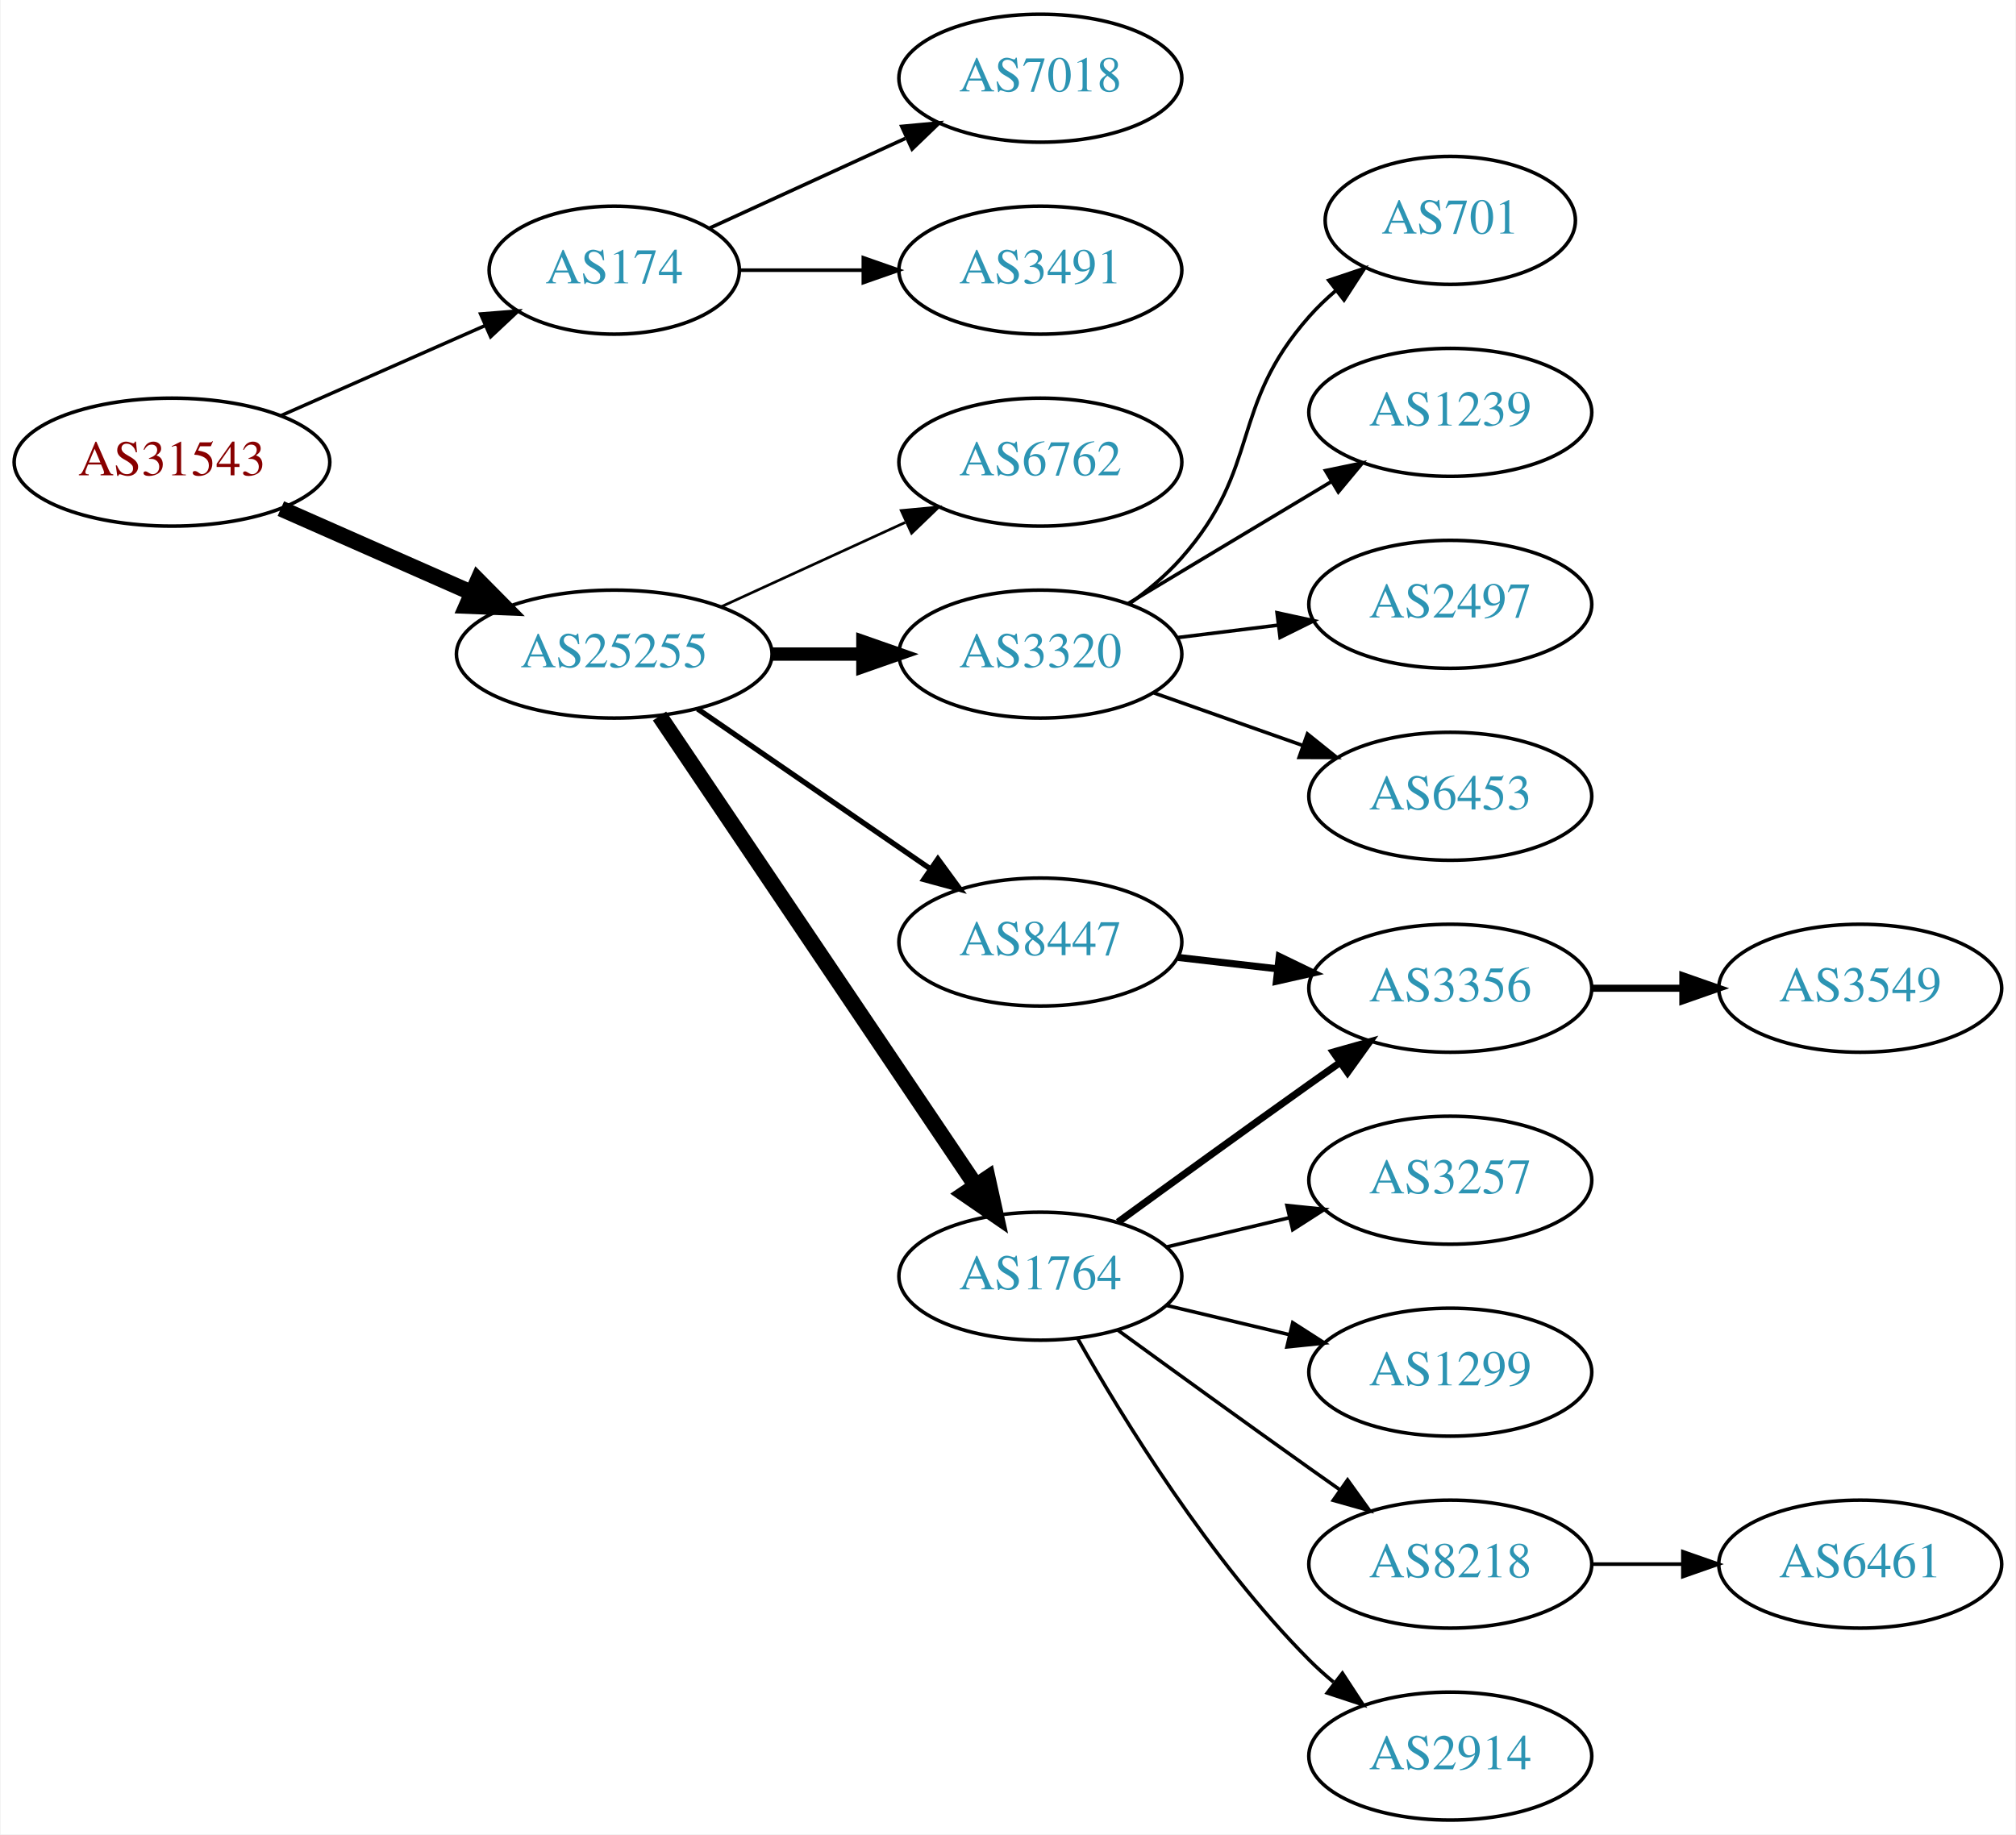
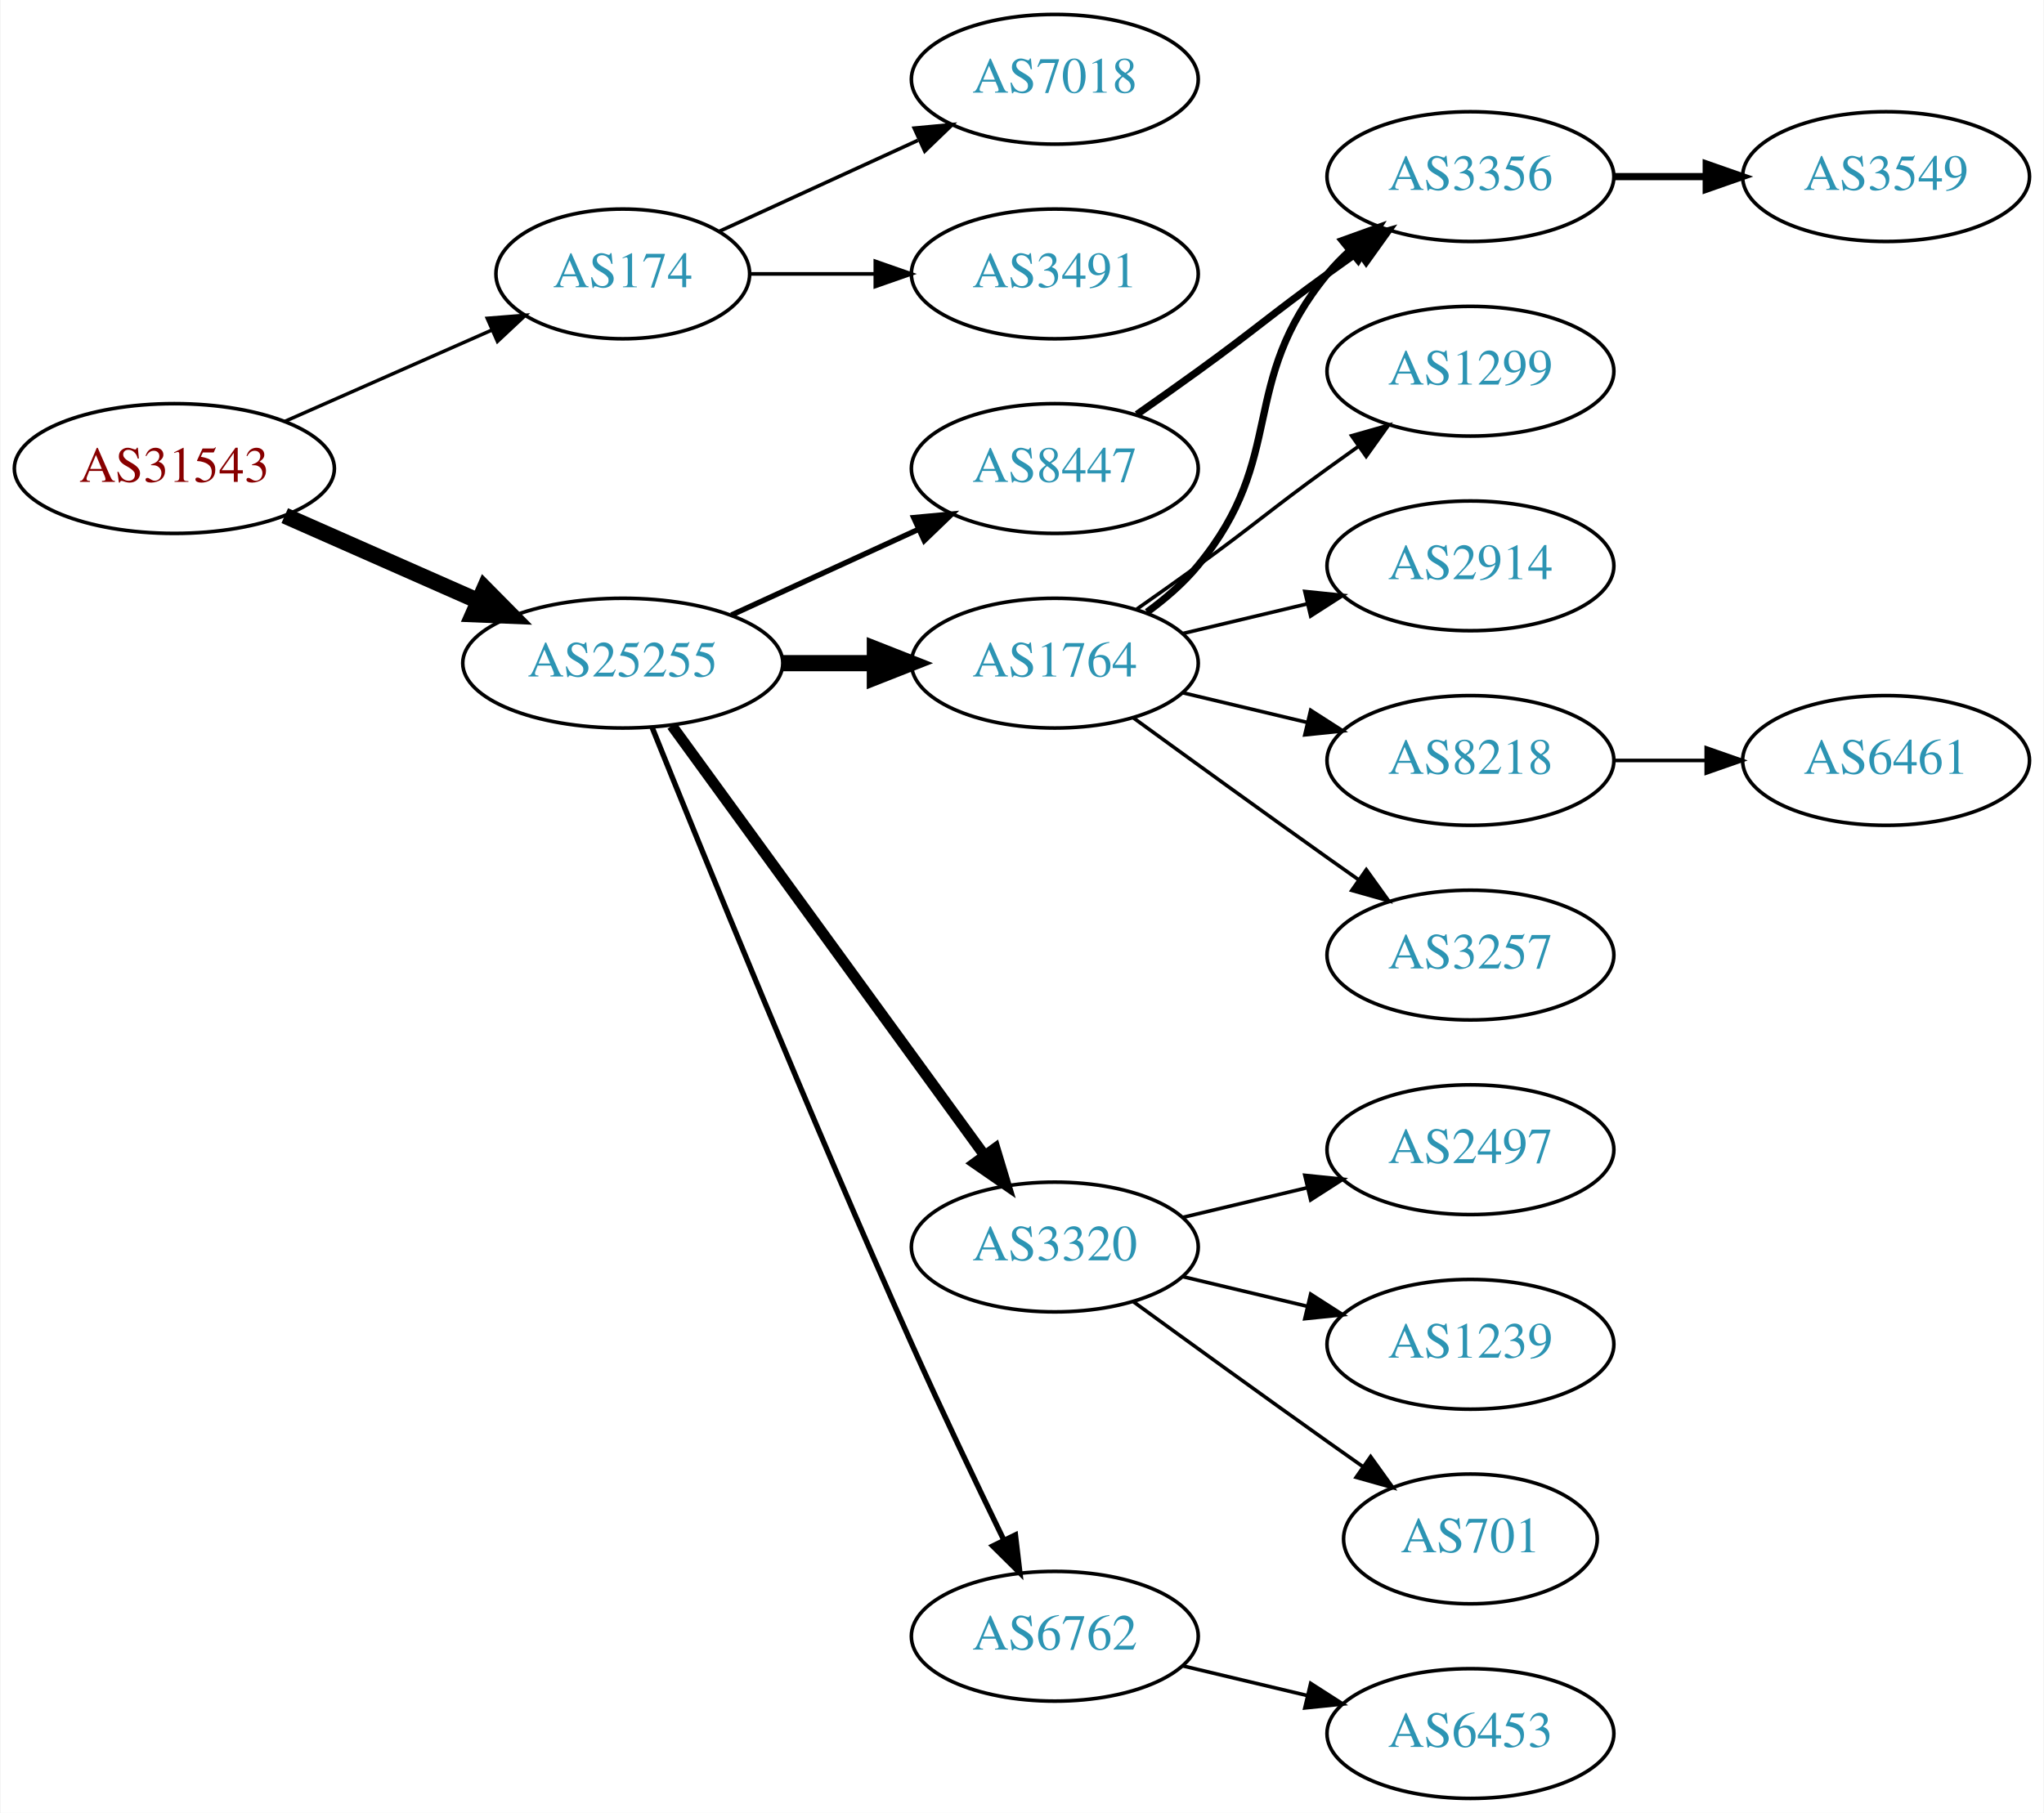
- <svg xmlns="http://www.w3.org/2000/svg" xmlns:xlink="http://www.w3.org/1999/xlink" width="567pt" height="516pt" viewBox="0.00 0.00 566.66 516.00">
-   <g id="graph0" class="graph" transform="scale(1 1) rotate(0) translate(4 512)">
-     <polygon fill="white" stroke="none" points="-4,4 -4,-512 562.663,-512 562.663,4 -4,4" />
+ <svg xmlns="http://www.w3.org/2000/svg" xmlns:xlink="http://www.w3.org/1999/xlink" width="567pt" height="503pt" viewBox="0.00 0.00 566.66 503.00">
+   <g id="graph0" class="graph" transform="scale(1 1) rotate(0) translate(4 499)">
+     <polygon fill="white" stroke="none" points="-4,4 -4,-499 562.663,-499 562.663,4 -4,4" />
    <g id="node1" class="node">
      <g id="a_node1">
        <a xlink:href="/asn/31543" xlink:title="AS31543 ~ myNET gmbh [AT]">
-           <ellipse fill="#ffffff" stroke="black" cx="44.196" cy="-382" rx="44.393" ry="18" />
-           <text text-anchor="middle" x="44.196" y="-378.3" font-family="Times,serif" font-size="14.00" fill="#880000">AS31543</text>
+           <ellipse fill="#ffffff" stroke="black" cx="44.196" cy="-369" rx="44.393" ry="18" />
+           <text text-anchor="middle" x="44.196" y="-365.3" font-family="Times,serif" font-size="14.00" fill="#880000">AS31543</text>
        </a>
      </g>
    </g>
    <g id="node2" class="node">
      <g id="a_node2">
        <a xlink:href="/asn/174" xlink:title="AS174 ~ Cogent Communications [US]">
-           <ellipse fill="#ffffff" stroke="black" cx="168.588" cy="-436" rx="35.194" ry="18" />
-           <text text-anchor="middle" x="168.588" y="-432.3" font-family="Times,serif" font-size="14.00" fill="#2c94b3">AS174</text>
+           <ellipse fill="#ffffff" stroke="black" cx="168.588" cy="-423" rx="35.194" ry="18" />
+           <text text-anchor="middle" x="168.588" y="-419.3" font-family="Times,serif" font-size="14.00" fill="#2c94b3">AS174</text>
        </a>
      </g>
    </g>
    <g id="edge1" class="edge">
-       <path fill="none" stroke="black" stroke-width="0.964" d="M74.824,-395.072C92.095,-402.692 113.985,-412.35 132.164,-420.371" />
-       <polygon fill="black" stroke="black" stroke-width="0.964" points="130.995,-423.68 141.557,-424.515 133.821,-417.276 130.995,-423.68" />
+       <path fill="none" stroke="black" stroke-width="0.964" d="M74.824,-382.072C92.095,-389.692 113.985,-399.35 132.164,-407.371" />
+       <polygon fill="black" stroke="black" stroke-width="0.964" points="130.995,-410.68 141.557,-411.515 133.821,-404.276 130.995,-410.68" />
    </g>
    <g id="node3" class="node">
      <g id="a_node3">
        <a xlink:href="/asn/25255" xlink:title="AS25255 ~ ==&gt; TELE2 AUSTRIA &lt;== [AT]">
-           <ellipse fill="#ffffff" stroke="black" cx="168.588" cy="-328" rx="44.393" ry="18" />
-           <text text-anchor="middle" x="168.588" y="-324.3" font-family="Times,serif" font-size="14.00" fill="#2c94b3">AS25255</text>
+           <ellipse fill="#ffffff" stroke="black" cx="168.588" cy="-315" rx="44.393" ry="18" />
+           <text text-anchor="middle" x="168.588" y="-311.3" font-family="Times,serif" font-size="14.00" fill="#2c94b3">AS25255</text>
        </a>
      </g>
    </g>
    <g id="edge2" class="edge">
-       <path fill="none" stroke="black" stroke-width="4.5" d="M74.824,-368.928C90.941,-361.817 111.081,-352.931 128.473,-345.258" />
-       <polygon fill="black" stroke="black" stroke-width="4.5" points="130.249,-348.778 137.809,-341.139 127.071,-341.573 130.249,-348.778" />
+       <path fill="none" stroke="black" stroke-width="4.5" d="M74.824,-355.928C90.941,-348.817 111.081,-339.931 128.473,-332.258" />
+       <polygon fill="black" stroke="black" stroke-width="4.5" points="130.249,-335.778 137.809,-328.139 127.071,-328.573 130.249,-335.778" />
    </g>
    <g id="node4" class="node">
      <g id="a_node4">
        <a xlink:href="/asn/7018" xlink:title="AS7018 ~ AT&amp;T Services, Inc. [US]">
-           <ellipse fill="#ffffff" stroke="black" cx="288.431" cy="-490" rx="39.794" ry="18" />
-           <text text-anchor="middle" x="288.431" y="-486.3" font-family="Times,serif" font-size="14.00" fill="#2c94b3">AS7018</text>
+           <ellipse fill="#ffffff" stroke="black" cx="288.431" cy="-477" rx="39.794" ry="18" />
+           <text text-anchor="middle" x="288.431" y="-473.3" font-family="Times,serif" font-size="14.00" fill="#2c94b3">AS7018</text>
        </a>
      </g>
    </g>
    <g id="edge3" class="edge">
-       <path fill="none" stroke="black" d="M195.449,-447.851C211.57,-455.238 232.572,-464.862 250.438,-473.048" />
-       <polygon fill="black" stroke="black" points="249.44,-476.441 259.989,-477.425 252.356,-470.077 249.44,-476.441" />
+       <path fill="none" stroke="black" d="M195.449,-434.851C211.57,-442.238 232.572,-451.862 250.438,-460.048" />
+       <polygon fill="black" stroke="black" points="249.44,-463.441 259.989,-464.425 252.356,-457.077 249.44,-463.441" />
    </g>
    <g id="node5" class="node">
      <g id="a_node5">
        <a xlink:href="/asn/3491" xlink:title="AS3491 ~ PCCW Global, Inc. [US]">
-           <ellipse fill="#ffffff" stroke="black" cx="288.431" cy="-436" rx="39.794" ry="18" />
-           <text text-anchor="middle" x="288.431" y="-432.3" font-family="Times,serif" font-size="14.00" fill="#2c94b3">AS3491</text>
+           <ellipse fill="#ffffff" stroke="black" cx="288.431" cy="-423" rx="39.794" ry="18" />
+           <text text-anchor="middle" x="288.431" y="-419.3" font-family="Times,serif" font-size="14.00" fill="#2c94b3">AS3491</text>
        </a>
      </g>
    </g>
    <g id="edge4" class="edge">
-       <path fill="none" stroke="black" d="M203.99,-436C214.814,-436 226.982,-436 238.608,-436" />
-       <polygon fill="black" stroke="black" points="238.639,-439.5 248.639,-436 238.639,-432.5 238.639,-439.5" />
+       <path fill="none" stroke="black" d="M203.99,-423C214.814,-423 226.982,-423 238.608,-423" />
+       <polygon fill="black" stroke="black" points="238.639,-426.5 248.639,-423 238.639,-419.5 238.639,-426.5" />
    </g>
    <g id="node6" class="node">
      <g id="a_node6">
-         <a xlink:href="/asn/6762" xlink:title="AS6762 ~ TELECOM ITALIA SPARKLE S.p.A. [IT]">
-           <ellipse fill="#ffffff" stroke="black" cx="288.431" cy="-382" rx="39.794" ry="18" />
-           <text text-anchor="middle" x="288.431" y="-378.3" font-family="Times,serif" font-size="14.00" fill="#2c94b3">AS6762</text>
+         <a xlink:href="/asn/8447" xlink:title="AS8447 ~ A1 Telekom Austria AG [AT]">
+           <ellipse fill="#ffffff" stroke="black" cx="288.431" cy="-369" rx="39.794" ry="18" />
+           <text text-anchor="middle" x="288.431" y="-365.3" font-family="Times,serif" font-size="14.00" fill="#2c94b3">AS8447</text>
        </a>
      </g>
    </g>
    <g id="edge5" class="edge">
-       <path fill="none" stroke="black" stroke-width="0.75" d="M198.718,-341.348C214.329,-348.502 233.727,-357.391 250.399,-365.03" />
-       <polygon fill="black" stroke="black" stroke-width="0.75" points="249.302,-368.378 259.851,-369.362 252.218,-362.014 249.302,-368.378" />
+       <path fill="none" stroke="black" stroke-width="1.5" d="M198.718,-328.348C214.329,-335.502 233.727,-344.391 250.399,-352.03" />
+       <polygon fill="black" stroke="black" stroke-width="1.5" points="249.302,-355.378 259.851,-356.362 252.218,-349.014 249.302,-355.378" />
    </g>
    <g id="node7" class="node">
      <g id="a_node7">
-         <a xlink:href="/asn/3320" xlink:title="AS3320 ~ DTAG [DE]">
-           <ellipse fill="#ffffff" stroke="black" cx="288.431" cy="-328" rx="39.794" ry="18" />
-           <text text-anchor="middle" x="288.431" y="-324.3" font-family="Times,serif" font-size="14.00" fill="#2c94b3">AS3320</text>
+         <a xlink:href="/asn/1764" xlink:title="AS1764 ~ NEXTLAYER-AS [AT]">
+           <ellipse fill="#ffffff" stroke="black" cx="288.431" cy="-315" rx="39.794" ry="18" />
+           <text text-anchor="middle" x="288.431" y="-311.3" font-family="Times,serif" font-size="14.00" fill="#2c94b3">AS1764</text>
        </a>
      </g>
    </g>
    <g id="edge6" class="edge">
-       <path fill="none" stroke="black" stroke-width="3.75" d="M212.799,-328C221.112,-328 229.875,-328 238.357,-328" />
-       <polygon fill="black" stroke="black" stroke-width="3.75" points="238.516,-331.5 248.516,-328 238.516,-324.5 238.516,-331.5" />
+       <path fill="none" stroke="black" stroke-width="4.5" d="M212.799,-315C221.112,-315 229.875,-315 238.357,-315" />
+       <polygon fill="black" stroke="black" stroke-width="4.5" points="238.516,-318.938 248.516,-315 238.516,-311.063 238.516,-318.938" />
    </g>
    <g id="node8" class="node">
      <g id="a_node8">
-         <a xlink:href="/asn/8447" xlink:title="AS8447 ~ A1 Telekom Austria AG [AT]">
-           <ellipse fill="#ffffff" stroke="black" cx="288.431" cy="-247" rx="39.794" ry="18" />
-           <text text-anchor="middle" x="288.431" y="-243.3" font-family="Times,serif" font-size="14.00" fill="#2c94b3">AS8447</text>
+         <a xlink:href="/asn/3320" xlink:title="AS3320 ~ DTAG [DE]">
+           <ellipse fill="#ffffff" stroke="black" cx="288.431" cy="-153" rx="39.794" ry="18" />
+           <text text-anchor="middle" x="288.431" y="-149.3" font-family="Times,serif" font-size="14.00" fill="#2c94b3">AS3320</text>
        </a>
      </g>
    </g>
    <g id="edge7" class="edge">
-       <path fill="none" stroke="black" stroke-width="1.5" d="M192.031,-312.574C210.612,-299.802 237.173,-281.545 257.553,-267.537" />
-       <polygon fill="black" stroke="black" stroke-width="1.5" points="259.609,-270.371 265.867,-261.822 255.643,-264.602 259.609,-270.371" />
+       <path fill="none" stroke="black" stroke-width="3" d="M182.199,-297.663C203.02,-269.04 244.683,-211.767 268.871,-178.514" />
+       <polygon fill="black" stroke="black" stroke-width="3" points="271.858,-180.358 274.91,-170.212 266.197,-176.24 271.858,-180.358" />
    </g>
    <g id="node9" class="node">
      <g id="a_node9">
-         <a xlink:href="/asn/1764" xlink:title="AS1764 ~ NEXTLAYER-AS [AT]">
-           <ellipse fill="#ffffff" stroke="black" cx="288.431" cy="-153" rx="39.794" ry="18" />
-           <text text-anchor="middle" x="288.431" y="-149.3" font-family="Times,serif" font-size="14.00" fill="#2c94b3">AS1764</text>
+         <a xlink:href="/asn/6762" xlink:title="AS6762 ~ TELECOM ITALIA SPARKLE S.p.A. [IT]">
+           <ellipse fill="#ffffff" stroke="black" cx="288.431" cy="-45" rx="39.794" ry="18" />
+           <text text-anchor="middle" x="288.431" y="-41.3" font-family="Times,serif" font-size="14.00" fill="#2c94b3">AS6762</text>
        </a>
      </g>
    </g>
    <g id="edge8" class="edge">
-       <path fill="none" stroke="black" stroke-width="4.5" d="M181.318,-310.581C202.195,-279.578 245.883,-214.699 270.187,-178.608" />
-       <polygon fill="black" stroke="black" stroke-width="4.5" points="273.603,-180.585 275.922,-170.091 267.07,-176.186 273.603,-180.585" />
+       <path fill="none" stroke="black" stroke-width="1.5" d="M176.729,-297.158C190.279,-263.484 220.87,-188.343 248.784,-126 256.957,-107.746 266.65,-87.434 274.284,-71.716" />
+       <polygon fill="black" stroke="black" stroke-width="1.5" points="277.501,-73.105 278.74,-62.583 271.21,-70.036 277.501,-73.105" />
    </g>
    <g id="node10" class="node">
      <g id="a_node10">
-         <a xlink:href="/asn/701" xlink:title="AS701 ~ UUNET [US]">
-           <ellipse fill="#ffffff" stroke="black" cx="403.724" cy="-450" rx="35.194" ry="18" />
-           <text text-anchor="middle" x="403.724" y="-446.3" font-family="Times,serif" font-size="14.00" fill="#2c94b3">AS701</text>
+         <a xlink:href="/asn/3356" xlink:title="AS3356 ~ Level 3 Parent, LLC [US]">
+           <ellipse fill="#ffffff" stroke="black" cx="403.724" cy="-450" rx="39.794" ry="18" />
+           <text text-anchor="middle" x="403.724" y="-446.3" font-family="Times,serif" font-size="14.00" fill="#2c94b3">AS3356</text>
        </a>
      </g>
    </g>
    <g id="edge9" class="edge">
-       <path fill="none" stroke="black" d="M313.368,-342.071C318.609,-345.842 323.849,-350.217 328.077,-355 350.727,-380.62 341.428,-397.38 364.077,-423 366.3,-425.514 368.802,-427.915 371.437,-430.176" />
-       <polygon fill="black" stroke="black" points="369.547,-433.14 379.593,-436.505 373.838,-427.609 369.547,-433.14" />
+       <path fill="none" stroke="black" stroke-width="2" d="M311.188,-384.009C316.722,-387.879 322.641,-392.064 328.077,-396 344.277,-407.729 347.877,-411.271 364.077,-423 366.88,-425.029 369.812,-427.125 372.752,-429.21" />
+       <polygon fill="black" stroke="black" stroke-width="2" points="370.775,-432.097 380.967,-434.991 374.803,-426.373 370.775,-432.097" />
+     </g>
+     <g id="edge14" class="edge">
+       <path fill="none" stroke="black" stroke-width="2" d="M314.012,-329.156C319.106,-332.872 324.12,-337.201 328.077,-342 353.142,-372.394 339.013,-392.606 364.077,-423 365.932,-425.25 368.02,-427.396 370.238,-429.424" />
+       <polygon fill="black" stroke="black" stroke-width="2" points="368.174,-432.256 378.143,-435.844 372.587,-426.823 368.174,-432.256" />
    </g>
    <g id="node11" class="node">
      <g id="a_node11">
-         <a xlink:href="/asn/1239" xlink:title="AS1239 ~ Sprint [US]">
+         <a xlink:href="/asn/1299" xlink:title="AS1299 ~ Telia Carrier [EU]">
          <ellipse fill="#ffffff" stroke="black" cx="403.724" cy="-396" rx="39.794" ry="18" />
-           <text text-anchor="middle" x="403.724" y="-392.3" font-family="Times,serif" font-size="14.00" fill="#2c94b3">AS1239</text>
+           <text text-anchor="middle" x="403.724" y="-392.3" font-family="Times,serif" font-size="14.00" fill="#2c94b3">AS1299</text>
        </a>
      </g>
    </g>
    <g id="edge10" class="edge">
-       <path fill="none" stroke="black" d="M313.181,-342.255C329.797,-352.229 352.193,-365.671 370.43,-376.617" />
-       <polygon fill="black" stroke="black" points="368.63,-379.618 379.005,-381.764 372.232,-373.616 368.63,-379.618" />
+       <path fill="none" stroke="black" d="M311.188,-330.009C316.722,-333.879 322.641,-338.064 328.077,-342 344.277,-353.729 347.877,-357.271 364.077,-369 366.88,-371.029 369.812,-373.125 372.752,-375.21" />
+       <polygon fill="black" stroke="black" points="370.775,-378.097 380.967,-380.991 374.803,-372.373 370.775,-378.097" />
    </g>
    <g id="node12" class="node">
      <g id="a_node12">
-         <a xlink:href="/asn/2497" xlink:title="AS2497 ~ Internet Initiative Japan Inc. [JP]">
+         <a xlink:href="/asn/2914" xlink:title="AS2914 ~ NTT America, Inc. [US]">
          <ellipse fill="#ffffff" stroke="black" cx="403.724" cy="-342" rx="39.794" ry="18" />
-           <text text-anchor="middle" x="403.724" y="-338.3" font-family="Times,serif" font-size="14.00" fill="#2c94b3">AS2497</text>
+           <text text-anchor="middle" x="403.724" y="-338.3" font-family="Times,serif" font-size="14.00" fill="#2c94b3">AS2914</text>
        </a>
      </g>
    </g>
    <g id="edge11" class="edge">
-       <path fill="none" stroke="black" d="M326.841,-332.623C335.929,-333.746 345.766,-334.962 355.251,-336.134" />
-       <polygon fill="black" stroke="black" points="354.999,-339.629 365.353,-337.382 355.857,-332.682 354.999,-339.629" />
+       <path fill="none" stroke="black" d="M324.038,-323.248C334.909,-325.838 347.064,-328.735 358.506,-331.462" />
+       <polygon fill="black" stroke="black" points="357.789,-334.889 368.328,-333.803 359.412,-328.08 357.789,-334.889" />
    </g>
    <g id="node13" class="node">
      <g id="a_node13">
-         <a xlink:href="/asn/6453" xlink:title="AS6453 ~ TATA COMMUNICATIONS (AMERICA) INC [US]">
+         <a xlink:href="/asn/8218" xlink:title="AS8218 ~ legacy Neotelecoms [FR]">
          <ellipse fill="#ffffff" stroke="black" cx="403.724" cy="-288" rx="39.794" ry="18" />
-           <text text-anchor="middle" x="403.724" y="-284.3" font-family="Times,serif" font-size="14.00" fill="#2c94b3">AS6453</text>
+           <text text-anchor="middle" x="403.724" y="-284.3" font-family="Times,serif" font-size="14.00" fill="#2c94b3">AS8218</text>
        </a>
      </g>
    </g>
    <g id="edge12" class="edge">
-       <path fill="none" stroke="black" d="M320.389,-317.07C333.252,-312.528 348.358,-307.195 362.095,-302.345" />
-       <polygon fill="black" stroke="black" points="363.539,-305.547 371.803,-298.917 361.209,-298.946 363.539,-305.547" />
+       <path fill="none" stroke="black" d="M324.038,-306.752C334.909,-304.162 347.064,-301.265 358.506,-298.538" />
+       <polygon fill="black" stroke="black" points="359.412,-301.92 368.328,-296.197 357.789,-295.111 359.412,-301.92" />
    </g>
    <g id="node14" class="node">
      <g id="a_node14">
-         <a xlink:href="/asn/3356" xlink:title="AS3356 ~ Level 3 Parent, LLC [US]">
+         <a xlink:href="/asn/3257" xlink:title="AS3257 ~ GTT [DE]">
          <ellipse fill="#ffffff" stroke="black" cx="403.724" cy="-234" rx="39.794" ry="18" />
-           <text text-anchor="middle" x="403.724" y="-230.3" font-family="Times,serif" font-size="14.00" fill="#2c94b3">AS3356</text>
+           <text text-anchor="middle" x="403.724" y="-230.3" font-family="Times,serif" font-size="14.00" fill="#2c94b3">AS3257</text>
        </a>
      </g>
    </g>
    <g id="edge13" class="edge">
-       <path fill="none" stroke="black" stroke-width="2" d="M327.156,-242.671C336.137,-241.641 345.836,-240.528 355.193,-239.454" />
-       <polygon fill="black" stroke="black" stroke-width="2" points="355.628,-242.927 365.164,-238.31 354.83,-235.973 355.628,-242.927" />
-     </g>
-     <g id="edge19" class="edge">
-       <path fill="none" stroke="black" stroke-width="2" d="M310.279,-168.222C325.213,-179.091 345.827,-194.025 364.077,-207 366.898,-209.005 369.841,-211.085 372.789,-213.159" />
-       <polygon fill="black" stroke="black" stroke-width="2" points="370.816,-216.05 381.013,-218.926 374.835,-210.319 370.816,-216.05" />
-     </g>
-     <g id="node16" class="node">
-       <g id="a_node16">
-         <a xlink:href="/asn/3257" xlink:title="AS3257 ~ GTT [DE]">
+       <path fill="none" stroke="black" d="M310.279,-299.778C325.213,-288.909 345.827,-273.975 364.077,-261 366.898,-258.995 369.841,-256.915 372.789,-254.841" />
+       <polygon fill="black" stroke="black" points="374.835,-257.681 381.013,-249.074 370.816,-251.95 374.835,-257.681" />
+     </g>
+     <g id="node17" class="node">
+       <g id="a_node17">
+         <a xlink:href="/asn/2497" xlink:title="AS2497 ~ Internet Initiative Japan Inc. [JP]">
          <ellipse fill="#ffffff" stroke="black" cx="403.724" cy="-180" rx="39.794" ry="18" />
-           <text text-anchor="middle" x="403.724" y="-176.3" font-family="Times,serif" font-size="14.00" fill="#2c94b3">AS3257</text>
-         </a>
-       </g>
-     </g>
-     <g id="edge15" class="edge">
+           <text text-anchor="middle" x="403.724" y="-176.3" font-family="Times,serif" font-size="14.00" fill="#2c94b3">AS2497</text>
+         </a>
+       </g>
+     </g>
+     <g id="edge17" class="edge">
      <path fill="none" stroke="black" d="M324.038,-161.248C334.909,-163.838 347.064,-166.735 358.506,-169.462" />
      <polygon fill="black" stroke="black" points="357.789,-172.889 368.328,-171.803 359.412,-166.08 357.789,-172.889" />
    </g>
-     <g id="node17" class="node">
-       <g id="a_node17">
-         <a xlink:href="/asn/1299" xlink:title="AS1299 ~ Telia Carrier [EU]">
+     <g id="node18" class="node">
+       <g id="a_node18">
+         <a xlink:href="/asn/1239" xlink:title="AS1239 ~ Sprint [US]">
          <ellipse fill="#ffffff" stroke="black" cx="403.724" cy="-126" rx="39.794" ry="18" />
-           <text text-anchor="middle" x="403.724" y="-122.3" font-family="Times,serif" font-size="14.00" fill="#2c94b3">AS1299</text>
-         </a>
-       </g>
-     </g>
-     <g id="edge16" class="edge">
+           <text text-anchor="middle" x="403.724" y="-122.3" font-family="Times,serif" font-size="14.00" fill="#2c94b3">AS1239</text>
+         </a>
+       </g>
+     </g>
+     <g id="edge18" class="edge">
      <path fill="none" stroke="black" d="M324.038,-144.752C334.909,-142.162 347.064,-139.265 358.506,-136.538" />
      <polygon fill="black" stroke="black" points="359.412,-139.92 368.328,-134.197 357.789,-133.111 359.412,-139.92" />
    </g>
-     <g id="node18" class="node">
-       <g id="a_node18">
-         <a xlink:href="/asn/8218" xlink:title="AS8218 ~ legacy Neotelecoms [FR]">
-           <ellipse fill="#ffffff" stroke="black" cx="403.724" cy="-72" rx="39.794" ry="18" />
-           <text text-anchor="middle" x="403.724" y="-68.3" font-family="Times,serif" font-size="14.00" fill="#2c94b3">AS8218</text>
-         </a>
-       </g>
-     </g>
-     <g id="edge17" class="edge">
-       <path fill="none" stroke="black" d="M310.279,-137.778C325.213,-126.909 345.827,-111.975 364.077,-99 366.898,-96.995 369.841,-94.915 372.789,-92.841" />
-       <polygon fill="black" stroke="black" points="374.835,-95.681 381.013,-87.074 370.816,-89.95 374.835,-95.681" />
-     </g>
    <g id="node19" class="node">
      <g id="a_node19">
-         <a xlink:href="/asn/2914" xlink:title="AS2914 ~ NTT America, Inc. [US]">
+         <a xlink:href="/asn/701" xlink:title="AS701 ~ UUNET [US]">
+           <ellipse fill="#ffffff" stroke="black" cx="403.724" cy="-72" rx="35.194" ry="18" />
+           <text text-anchor="middle" x="403.724" y="-68.3" font-family="Times,serif" font-size="14.00" fill="#2c94b3">AS701</text>
+         </a>
+       </g>
+     </g>
+     <g id="edge19" class="edge">
+       <path fill="none" stroke="black" d="M310.279,-137.778C325.213,-126.909 345.827,-111.975 364.077,-99 367.288,-96.718 370.657,-94.339 374.011,-91.982" />
+       <polygon fill="black" stroke="black" points="376.039,-94.834 382.222,-86.23 372.023,-89.101 376.039,-94.834" />
+     </g>
+     <g id="node20" class="node">
+       <g id="a_node20">
+         <a xlink:href="/asn/6453" xlink:title="AS6453 ~ TATA COMMUNICATIONS (AMERICA) INC [US]">
          <ellipse fill="#ffffff" stroke="black" cx="403.724" cy="-18" rx="39.794" ry="18" />
-           <text text-anchor="middle" x="403.724" y="-14.3" font-family="Times,serif" font-size="14.00" fill="#2c94b3">AS2914</text>
-         </a>
-       </g>
-     </g>
-     <g id="edge18" class="edge">
-       <path fill="none" stroke="black" d="M298.891,-135.51C311.672,-112.904 336.105,-73.114 364.077,-45 366.188,-42.879 368.484,-40.812 370.87,-38.829" />
-       <polygon fill="black" stroke="black" points="373.385,-41.31 379.185,-32.444 369.122,-35.758 373.385,-41.31" />
+           <text text-anchor="middle" x="403.724" y="-14.3" font-family="Times,serif" font-size="14.00" fill="#2c94b3">AS6453</text>
+         </a>
+       </g>
+     </g>
+     <g id="edge20" class="edge">
+       <path fill="none" stroke="black" d="M324.038,-36.752C334.909,-34.162 347.064,-31.265 358.506,-28.538" />
+       <polygon fill="black" stroke="black" points="359.412,-31.92 368.328,-26.197 357.789,-25.111 359.412,-31.92" />
    </g>
    <g id="node15" class="node">
      <g id="a_node15">
        <a xlink:href="/asn/3549" xlink:title="AS3549 ~ Level 3 Parent, LLC [US]">
-           <ellipse fill="#ffffff" stroke="black" cx="519.017" cy="-234" rx="39.794" ry="18" />
-           <text text-anchor="middle" x="519.017" y="-230.3" font-family="Times,serif" font-size="14.00" fill="#2c94b3">AS3549</text>
-         </a>
-       </g>
-     </g>
-     <g id="edge14" class="edge">
-       <path fill="none" stroke="black" stroke-width="2" d="M443.396,-234C451.599,-234 460.363,-234 468.895,-234" />
-       <polygon fill="black" stroke="black" stroke-width="2" points="469.134,-237.5 479.134,-234 469.134,-230.5 469.134,-237.5" />
-     </g>
-     <g id="node20" class="node">
-       <g id="a_node20">
+           <ellipse fill="#ffffff" stroke="black" cx="519.017" cy="-450" rx="39.794" ry="18" />
+           <text text-anchor="middle" x="519.017" y="-446.3" font-family="Times,serif" font-size="14.00" fill="#2c94b3">AS3549</text>
+         </a>
+       </g>
+     </g>
+     <g id="edge15" class="edge">
+       <path fill="none" stroke="black" stroke-width="2" d="M443.396,-450C451.599,-450 460.363,-450 468.895,-450" />
+       <polygon fill="black" stroke="black" stroke-width="2" points="469.134,-453.5 479.134,-450 469.134,-446.5 469.134,-453.5" />
+     </g>
+     <g id="node16" class="node">
+       <g id="a_node16">
        <a xlink:href="/asn/6461" xlink:title="AS6461 ~ Zayo Bandwidth [US]">
-           <ellipse fill="#ffffff" stroke="black" cx="519.017" cy="-72" rx="39.794" ry="18" />
-           <text text-anchor="middle" x="519.017" y="-68.3" font-family="Times,serif" font-size="14.00" fill="#2c94b3">AS6461</text>
-         </a>
-       </g>
-     </g>
-     <g id="edge20" class="edge">
-       <path fill="none" stroke="black" d="M443.396,-72C451.599,-72 460.363,-72 468.895,-72" />
-       <polygon fill="black" stroke="black" points="469.134,-75.5 479.134,-72 469.134,-68.5 469.134,-75.5" />
+           <ellipse fill="#ffffff" stroke="black" cx="519.017" cy="-288" rx="39.794" ry="18" />
+           <text text-anchor="middle" x="519.017" y="-284.3" font-family="Times,serif" font-size="14.00" fill="#2c94b3">AS6461</text>
+         </a>
+       </g>
+     </g>
+     <g id="edge16" class="edge">
+       <path fill="none" stroke="black" d="M443.396,-288C451.599,-288 460.363,-288 468.895,-288" />
+       <polygon fill="black" stroke="black" points="469.134,-291.5 479.134,-288 469.134,-284.5 469.134,-291.5" />
    </g>
  </g>
</svg>
